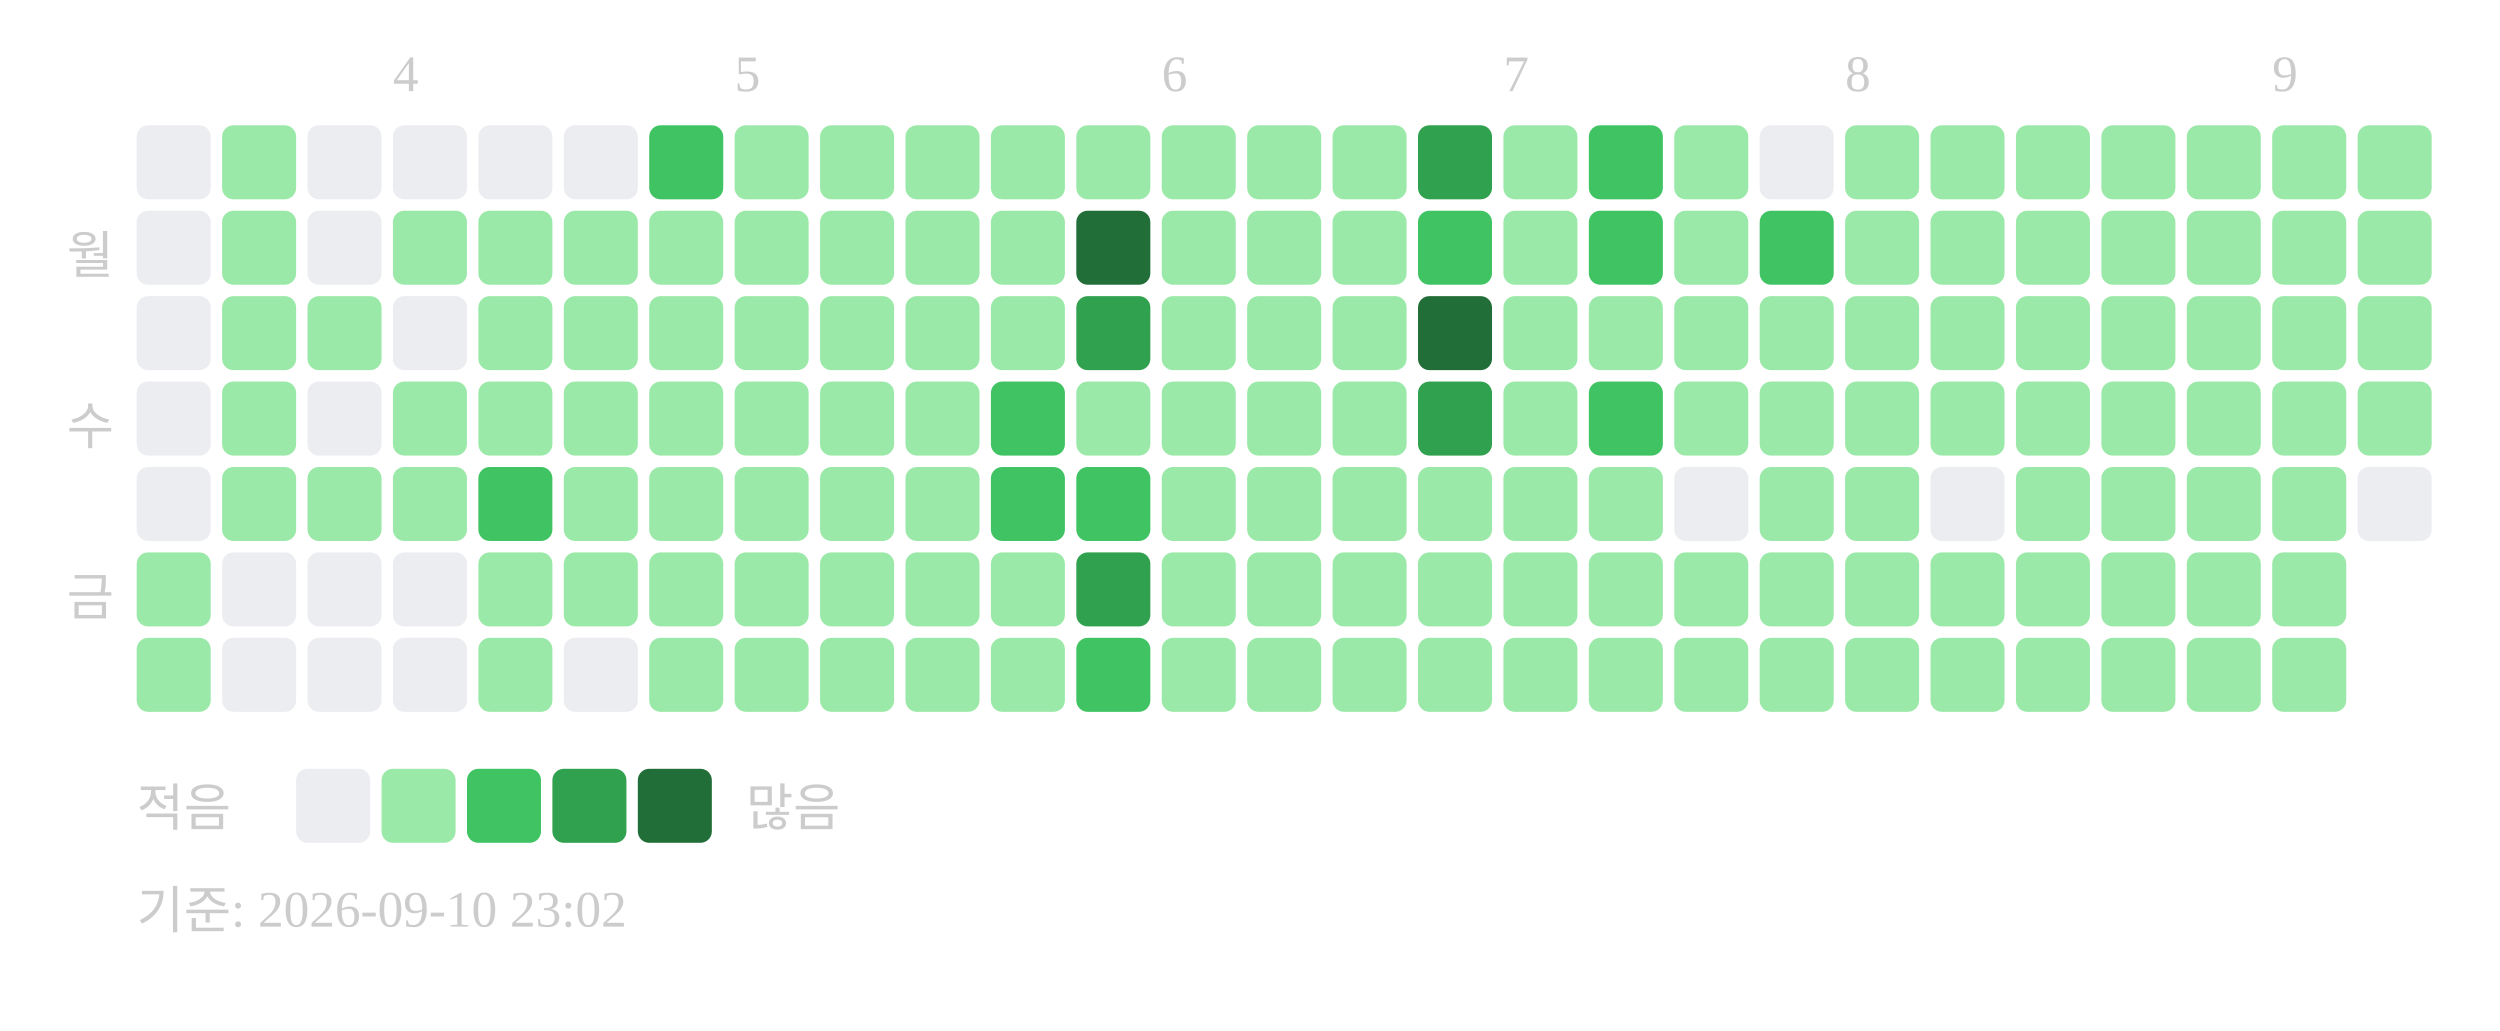
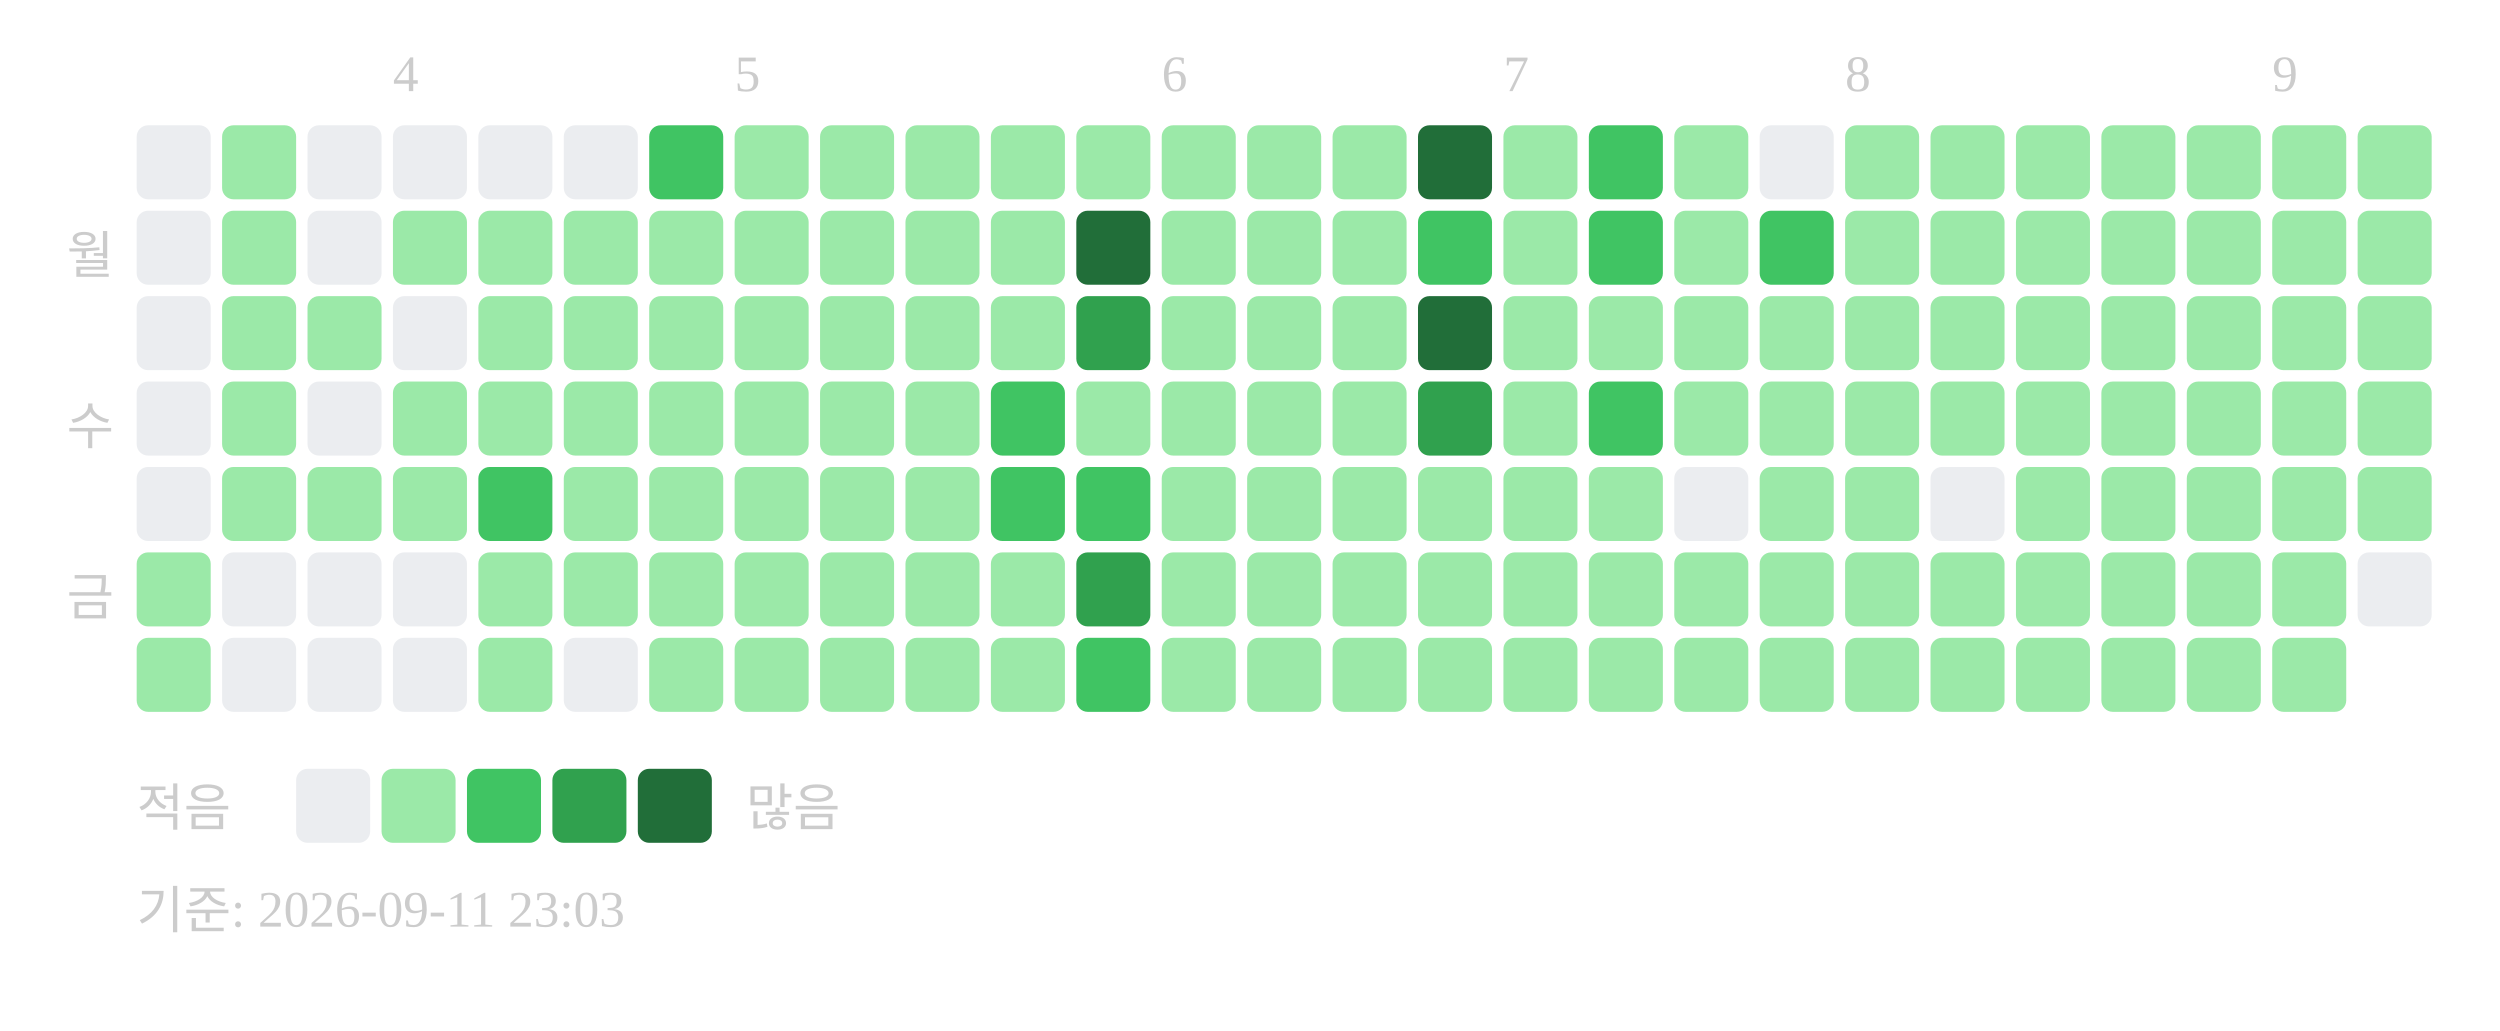
<svg xmlns="http://www.w3.org/2000/svg" width="439" height="181">
  <text x="69" y="16" font-size="9" fill="#cccccc">4</text>
  <text x="129" y="16" font-size="9" fill="#cccccc">5</text>
  <text x="204" y="16" font-size="9" fill="#cccccc">6</text>
  <text x="264" y="16" font-size="9" fill="#cccccc">7</text>
  <text x="324" y="16" font-size="9" fill="#cccccc">8</text>
  <text x="399" y="16" font-size="9" fill="#cccccc">9</text>
  <text x="20" y="48" text-anchor="end" font-size="9" fill="#cccccc">월</text>
  <text x="20" y="78" text-anchor="end" font-size="9" fill="#cccccc">수</text>
  <text x="20" y="108" text-anchor="end" font-size="9" fill="#cccccc">금</text>
  <rect x="24" y="22" width="13" height="13" rx="2" fill="#ebedf0" />
  <rect x="24" y="37" width="13" height="13" rx="2" fill="#ebedf0" />
  <rect x="24" y="52" width="13" height="13" rx="2" fill="#ebedf0" />
  <rect x="24" y="67" width="13" height="13" rx="2" fill="#ebedf0" />
  <rect x="24" y="82" width="13" height="13" rx="2" fill="#ebedf0" />
  <rect x="24" y="97" width="13" height="13" rx="2" fill="#9be9a8" />
  <rect x="24" y="112" width="13" height="13" rx="2" fill="#9be9a8" />
  <rect x="39" y="22" width="13" height="13" rx="2" fill="#9be9a8" />
  <rect x="39" y="37" width="13" height="13" rx="2" fill="#9be9a8" />
  <rect x="39" y="52" width="13" height="13" rx="2" fill="#9be9a8" />
  <rect x="39" y="67" width="13" height="13" rx="2" fill="#9be9a8" />
  <rect x="39" y="82" width="13" height="13" rx="2" fill="#9be9a8" />
  <rect x="39" y="97" width="13" height="13" rx="2" fill="#ebedf0" />
  <rect x="39" y="112" width="13" height="13" rx="2" fill="#ebedf0" />
  <rect x="54" y="22" width="13" height="13" rx="2" fill="#ebedf0" />
  <rect x="54" y="37" width="13" height="13" rx="2" fill="#ebedf0" />
  <rect x="54" y="52" width="13" height="13" rx="2" fill="#9be9a8" />
  <rect x="54" y="67" width="13" height="13" rx="2" fill="#ebedf0" />
  <rect x="54" y="82" width="13" height="13" rx="2" fill="#9be9a8" />
  <rect x="54" y="97" width="13" height="13" rx="2" fill="#ebedf0" />
  <rect x="54" y="112" width="13" height="13" rx="2" fill="#ebedf0" />
  <rect x="69" y="22" width="13" height="13" rx="2" fill="#ebedf0" />
  <rect x="69" y="37" width="13" height="13" rx="2" fill="#9be9a8" />
  <rect x="69" y="52" width="13" height="13" rx="2" fill="#ebedf0" />
  <rect x="69" y="67" width="13" height="13" rx="2" fill="#9be9a8" />
  <rect x="69" y="82" width="13" height="13" rx="2" fill="#9be9a8" />
  <rect x="69" y="97" width="13" height="13" rx="2" fill="#ebedf0" />
  <rect x="69" y="112" width="13" height="13" rx="2" fill="#ebedf0" />
  <rect x="84" y="22" width="13" height="13" rx="2" fill="#ebedf0" />
  <rect x="84" y="37" width="13" height="13" rx="2" fill="#9be9a8" />
  <rect x="84" y="52" width="13" height="13" rx="2" fill="#9be9a8" />
  <rect x="84" y="67" width="13" height="13" rx="2" fill="#9be9a8" />
  <rect x="84" y="82" width="13" height="13" rx="2" fill="#40c463" />
  <rect x="84" y="97" width="13" height="13" rx="2" fill="#9be9a8" />
  <rect x="84" y="112" width="13" height="13" rx="2" fill="#9be9a8" />
  <rect x="99" y="22" width="13" height="13" rx="2" fill="#ebedf0" />
  <rect x="99" y="37" width="13" height="13" rx="2" fill="#9be9a8" />
  <rect x="99" y="52" width="13" height="13" rx="2" fill="#9be9a8" />
  <rect x="99" y="67" width="13" height="13" rx="2" fill="#9be9a8" />
  <rect x="99" y="82" width="13" height="13" rx="2" fill="#9be9a8" />
  <rect x="99" y="97" width="13" height="13" rx="2" fill="#9be9a8" />
  <rect x="99" y="112" width="13" height="13" rx="2" fill="#ebedf0" />
  <rect x="114" y="22" width="13" height="13" rx="2" fill="#40c463" />
  <rect x="114" y="37" width="13" height="13" rx="2" fill="#9be9a8" />
  <rect x="114" y="52" width="13" height="13" rx="2" fill="#9be9a8" />
  <rect x="114" y="67" width="13" height="13" rx="2" fill="#9be9a8" />
  <rect x="114" y="82" width="13" height="13" rx="2" fill="#9be9a8" />
  <rect x="114" y="97" width="13" height="13" rx="2" fill="#9be9a8" />
  <rect x="114" y="112" width="13" height="13" rx="2" fill="#9be9a8" />
  <rect x="129" y="22" width="13" height="13" rx="2" fill="#9be9a8" />
  <rect x="129" y="37" width="13" height="13" rx="2" fill="#9be9a8" />
  <rect x="129" y="52" width="13" height="13" rx="2" fill="#9be9a8" />
  <rect x="129" y="67" width="13" height="13" rx="2" fill="#9be9a8" />
  <rect x="129" y="82" width="13" height="13" rx="2" fill="#9be9a8" />
  <rect x="129" y="97" width="13" height="13" rx="2" fill="#9be9a8" />
  <rect x="129" y="112" width="13" height="13" rx="2" fill="#9be9a8" />
  <rect x="144" y="22" width="13" height="13" rx="2" fill="#9be9a8" />
  <rect x="144" y="37" width="13" height="13" rx="2" fill="#9be9a8" />
  <rect x="144" y="52" width="13" height="13" rx="2" fill="#9be9a8" />
  <rect x="144" y="67" width="13" height="13" rx="2" fill="#9be9a8" />
  <rect x="144" y="82" width="13" height="13" rx="2" fill="#9be9a8" />
  <rect x="144" y="97" width="13" height="13" rx="2" fill="#9be9a8" />
  <rect x="144" y="112" width="13" height="13" rx="2" fill="#9be9a8" />
  <rect x="159" y="22" width="13" height="13" rx="2" fill="#9be9a8" />
  <rect x="159" y="37" width="13" height="13" rx="2" fill="#9be9a8" />
  <rect x="159" y="52" width="13" height="13" rx="2" fill="#9be9a8" />
  <rect x="159" y="67" width="13" height="13" rx="2" fill="#9be9a8" />
  <rect x="159" y="82" width="13" height="13" rx="2" fill="#9be9a8" />
  <rect x="159" y="97" width="13" height="13" rx="2" fill="#9be9a8" />
  <rect x="159" y="112" width="13" height="13" rx="2" fill="#9be9a8" />
  <rect x="174" y="22" width="13" height="13" rx="2" fill="#9be9a8" />
  <rect x="174" y="37" width="13" height="13" rx="2" fill="#9be9a8" />
  <rect x="174" y="52" width="13" height="13" rx="2" fill="#9be9a8" />
  <rect x="174" y="67" width="13" height="13" rx="2" fill="#40c463" />
  <rect x="174" y="82" width="13" height="13" rx="2" fill="#40c463" />
  <rect x="174" y="97" width="13" height="13" rx="2" fill="#9be9a8" />
  <rect x="174" y="112" width="13" height="13" rx="2" fill="#9be9a8" />
  <rect x="189" y="22" width="13" height="13" rx="2" fill="#9be9a8" />
  <rect x="189" y="37" width="13" height="13" rx="2" fill="#216e39" />
  <rect x="189" y="52" width="13" height="13" rx="2" fill="#30a14e" />
  <rect x="189" y="67" width="13" height="13" rx="2" fill="#9be9a8" />
  <rect x="189" y="82" width="13" height="13" rx="2" fill="#40c463" />
  <rect x="189" y="97" width="13" height="13" rx="2" fill="#30a14e" />
  <rect x="189" y="112" width="13" height="13" rx="2" fill="#40c463" />
  <rect x="204" y="22" width="13" height="13" rx="2" fill="#9be9a8" />
  <rect x="204" y="37" width="13" height="13" rx="2" fill="#9be9a8" />
  <rect x="204" y="52" width="13" height="13" rx="2" fill="#9be9a8" />
  <rect x="204" y="67" width="13" height="13" rx="2" fill="#9be9a8" />
  <rect x="204" y="82" width="13" height="13" rx="2" fill="#9be9a8" />
  <rect x="204" y="97" width="13" height="13" rx="2" fill="#9be9a8" />
  <rect x="204" y="112" width="13" height="13" rx="2" fill="#9be9a8" />
  <rect x="219" y="22" width="13" height="13" rx="2" fill="#9be9a8" />
  <rect x="219" y="37" width="13" height="13" rx="2" fill="#9be9a8" />
  <rect x="219" y="52" width="13" height="13" rx="2" fill="#9be9a8" />
  <rect x="219" y="67" width="13" height="13" rx="2" fill="#9be9a8" />
  <rect x="219" y="82" width="13" height="13" rx="2" fill="#9be9a8" />
  <rect x="219" y="97" width="13" height="13" rx="2" fill="#9be9a8" />
  <rect x="219" y="112" width="13" height="13" rx="2" fill="#9be9a8" />
  <rect x="234" y="22" width="13" height="13" rx="2" fill="#9be9a8" />
  <rect x="234" y="37" width="13" height="13" rx="2" fill="#9be9a8" />
  <rect x="234" y="52" width="13" height="13" rx="2" fill="#9be9a8" />
  <rect x="234" y="67" width="13" height="13" rx="2" fill="#9be9a8" />
  <rect x="234" y="82" width="13" height="13" rx="2" fill="#9be9a8" />
  <rect x="234" y="97" width="13" height="13" rx="2" fill="#9be9a8" />
  <rect x="234" y="112" width="13" height="13" rx="2" fill="#9be9a8" />
-   <rect x="249" y="22" width="13" height="13" rx="2" fill="#30a14e" />
+   <rect x="249" y="22" width="13" height="13" rx="2" fill="#216e39" />
  <rect x="249" y="37" width="13" height="13" rx="2" fill="#40c463" />
  <rect x="249" y="52" width="13" height="13" rx="2" fill="#216e39" />
  <rect x="249" y="67" width="13" height="13" rx="2" fill="#30a14e" />
  <rect x="249" y="82" width="13" height="13" rx="2" fill="#9be9a8" />
  <rect x="249" y="97" width="13" height="13" rx="2" fill="#9be9a8" />
  <rect x="249" y="112" width="13" height="13" rx="2" fill="#9be9a8" />
  <rect x="264" y="22" width="13" height="13" rx="2" fill="#9be9a8" />
  <rect x="264" y="37" width="13" height="13" rx="2" fill="#9be9a8" />
  <rect x="264" y="52" width="13" height="13" rx="2" fill="#9be9a8" />
  <rect x="264" y="67" width="13" height="13" rx="2" fill="#9be9a8" />
  <rect x="264" y="82" width="13" height="13" rx="2" fill="#9be9a8" />
  <rect x="264" y="97" width="13" height="13" rx="2" fill="#9be9a8" />
  <rect x="264" y="112" width="13" height="13" rx="2" fill="#9be9a8" />
  <rect x="279" y="22" width="13" height="13" rx="2" fill="#40c463" />
  <rect x="279" y="37" width="13" height="13" rx="2" fill="#40c463" />
  <rect x="279" y="52" width="13" height="13" rx="2" fill="#9be9a8" />
  <rect x="279" y="67" width="13" height="13" rx="2" fill="#40c463" />
  <rect x="279" y="82" width="13" height="13" rx="2" fill="#9be9a8" />
  <rect x="279" y="97" width="13" height="13" rx="2" fill="#9be9a8" />
  <rect x="279" y="112" width="13" height="13" rx="2" fill="#9be9a8" />
  <rect x="294" y="22" width="13" height="13" rx="2" fill="#9be9a8" />
  <rect x="294" y="37" width="13" height="13" rx="2" fill="#9be9a8" />
  <rect x="294" y="52" width="13" height="13" rx="2" fill="#9be9a8" />
  <rect x="294" y="67" width="13" height="13" rx="2" fill="#9be9a8" />
  <rect x="294" y="82" width="13" height="13" rx="2" fill="#ebedf0" />
  <rect x="294" y="97" width="13" height="13" rx="2" fill="#9be9a8" />
  <rect x="294" y="112" width="13" height="13" rx="2" fill="#9be9a8" />
  <rect x="309" y="22" width="13" height="13" rx="2" fill="#ebedf0" />
  <rect x="309" y="37" width="13" height="13" rx="2" fill="#40c463" />
  <rect x="309" y="52" width="13" height="13" rx="2" fill="#9be9a8" />
  <rect x="309" y="67" width="13" height="13" rx="2" fill="#9be9a8" />
  <rect x="309" y="82" width="13" height="13" rx="2" fill="#9be9a8" />
  <rect x="309" y="97" width="13" height="13" rx="2" fill="#9be9a8" />
  <rect x="309" y="112" width="13" height="13" rx="2" fill="#9be9a8" />
  <rect x="324" y="22" width="13" height="13" rx="2" fill="#9be9a8" />
  <rect x="324" y="37" width="13" height="13" rx="2" fill="#9be9a8" />
  <rect x="324" y="52" width="13" height="13" rx="2" fill="#9be9a8" />
  <rect x="324" y="67" width="13" height="13" rx="2" fill="#9be9a8" />
  <rect x="324" y="82" width="13" height="13" rx="2" fill="#9be9a8" />
  <rect x="324" y="97" width="13" height="13" rx="2" fill="#9be9a8" />
  <rect x="324" y="112" width="13" height="13" rx="2" fill="#9be9a8" />
  <rect x="339" y="22" width="13" height="13" rx="2" fill="#9be9a8" />
  <rect x="339" y="37" width="13" height="13" rx="2" fill="#9be9a8" />
  <rect x="339" y="52" width="13" height="13" rx="2" fill="#9be9a8" />
  <rect x="339" y="67" width="13" height="13" rx="2" fill="#9be9a8" />
  <rect x="339" y="82" width="13" height="13" rx="2" fill="#ebedf0" />
  <rect x="339" y="97" width="13" height="13" rx="2" fill="#9be9a8" />
  <rect x="339" y="112" width="13" height="13" rx="2" fill="#9be9a8" />
  <rect x="354" y="22" width="13" height="13" rx="2" fill="#9be9a8" />
  <rect x="354" y="37" width="13" height="13" rx="2" fill="#9be9a8" />
  <rect x="354" y="52" width="13" height="13" rx="2" fill="#9be9a8" />
  <rect x="354" y="67" width="13" height="13" rx="2" fill="#9be9a8" />
  <rect x="354" y="82" width="13" height="13" rx="2" fill="#9be9a8" />
  <rect x="354" y="97" width="13" height="13" rx="2" fill="#9be9a8" />
  <rect x="354" y="112" width="13" height="13" rx="2" fill="#9be9a8" />
  <rect x="369" y="22" width="13" height="13" rx="2" fill="#9be9a8" />
  <rect x="369" y="37" width="13" height="13" rx="2" fill="#9be9a8" />
  <rect x="369" y="52" width="13" height="13" rx="2" fill="#9be9a8" />
  <rect x="369" y="67" width="13" height="13" rx="2" fill="#9be9a8" />
  <rect x="369" y="82" width="13" height="13" rx="2" fill="#9be9a8" />
  <rect x="369" y="97" width="13" height="13" rx="2" fill="#9be9a8" />
  <rect x="369" y="112" width="13" height="13" rx="2" fill="#9be9a8" />
  <rect x="384" y="22" width="13" height="13" rx="2" fill="#9be9a8" />
  <rect x="384" y="37" width="13" height="13" rx="2" fill="#9be9a8" />
  <rect x="384" y="52" width="13" height="13" rx="2" fill="#9be9a8" />
  <rect x="384" y="67" width="13" height="13" rx="2" fill="#9be9a8" />
  <rect x="384" y="82" width="13" height="13" rx="2" fill="#9be9a8" />
  <rect x="384" y="97" width="13" height="13" rx="2" fill="#9be9a8" />
  <rect x="384" y="112" width="13" height="13" rx="2" fill="#9be9a8" />
  <rect x="399" y="22" width="13" height="13" rx="2" fill="#9be9a8" />
  <rect x="399" y="37" width="13" height="13" rx="2" fill="#9be9a8" />
  <rect x="399" y="52" width="13" height="13" rx="2" fill="#9be9a8" />
  <rect x="399" y="67" width="13" height="13" rx="2" fill="#9be9a8" />
  <rect x="399" y="82" width="13" height="13" rx="2" fill="#9be9a8" />
  <rect x="399" y="97" width="13" height="13" rx="2" fill="#9be9a8" />
  <rect x="399" y="112" width="13" height="13" rx="2" fill="#9be9a8" />
  <rect x="414" y="22" width="13" height="13" rx="2" fill="#9be9a8" />
  <rect x="414" y="37" width="13" height="13" rx="2" fill="#9be9a8" />
  <rect x="414" y="52" width="13" height="13" rx="2" fill="#9be9a8" />
  <rect x="414" y="67" width="13" height="13" rx="2" fill="#9be9a8" />
-   <rect x="414" y="82" width="13" height="13" rx="2" fill="#ebedf0" />
+   <rect x="414" y="82" width="13" height="13" rx="2" fill="#9be9a8" />
+   <rect x="414" y="97" width="13" height="13" rx="2" fill="#ebedf0" />
  <text x="24" y="145" font-size="9" fill="#cccccc">적음</text>
  <rect x="52" y="135" width="13" height="13" rx="2" fill="#ebedf0" />
  <rect x="67" y="135" width="13" height="13" rx="2" fill="#9be9a8" />
  <rect x="82" y="135" width="13" height="13" rx="2" fill="#40c463" />
  <rect x="97" y="135" width="13" height="13" rx="2" fill="#30a14e" />
  <rect x="112" y="135" width="13" height="13" rx="2" fill="#216e39" />
  <text x="131" y="145" font-size="9" fill="#cccccc">많음</text>
-   <text x="24" y="163" font-size="9" fill="#cccccc">기준: 2026-09-10 23:02</text>
+   <text x="24" y="163" font-size="9" fill="#cccccc">기준: 2026-09-11 23:03</text>
</svg>
